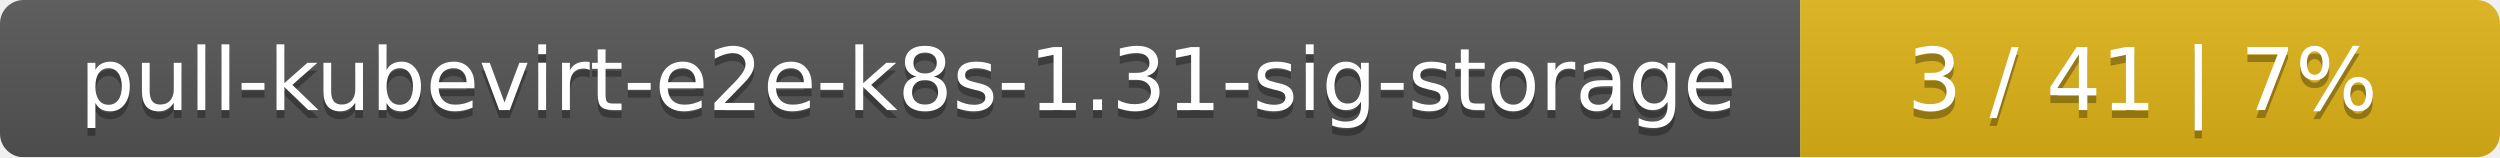
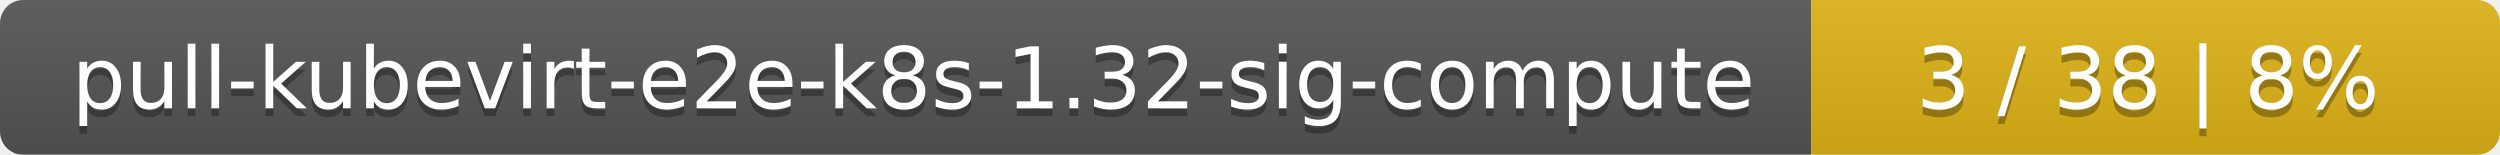
- <svg xmlns="http://www.w3.org/2000/svg" width="318" height="20">
+ <svg xmlns="http://www.w3.org/2000/svg" width="323" height="20">
  <linearGradient id="smooth" x2="0" y2="100%">
    <stop offset="0" stop-color="#bbb" stop-opacity=".1" />
    <stop offset="1" stop-opacity=".1" />
  </linearGradient>
  <mask id="round">
-     <rect width="318" height="20" rx="3" fill="#fff" />
+     <rect width="323" height="20" rx="3" fill="#fff" />
  </mask>
  <g mask="url(#round)">
-     <rect width="229" height="20" fill="#555" />
-     <rect x="229" width="89" height="20" fill="#dfb317" />
-     <rect width="318" height="20" fill="url(#smooth)" />
+     <rect width="234" height="20" fill="#555" />
+     <rect x="234" width="89" height="20" fill="#dfb317" />
+     <rect width="323" height="20" fill="url(#smooth)" />
  </g>
  <g fill="#fff" text-anchor="middle" font-family="DejaVu Sans,Verdana,Geneva,sans-serif" font-size="11">
-     <text x="115.5" y="15" fill="#010101" fill-opacity=".3">pull-kubevirt-e2e-k8s-1.31-sig-storage</text>
-     <text x="115.5" y="14">pull-kubevirt-e2e-k8s-1.31-sig-storage</text>
-     <text x="272.5" y="15" fill="#010101" fill-opacity=".3">3 / 41    |    7%</text>
-     <text x="272.5" y="14">3 / 41    |    7%</text>
+     <text x="118" y="15" fill="#010101" fill-opacity=".3">pull-kubevirt-e2e-k8s-1.32-sig-compute</text>
+     <text x="118" y="14">pull-kubevirt-e2e-k8s-1.32-sig-compute</text>
+     <text x="277.5" y="15" fill="#010101" fill-opacity=".3">3 / 38    |    8%</text>
+     <text x="277.5" y="14">3 / 38    |    8%</text>
  </g>
</svg>
